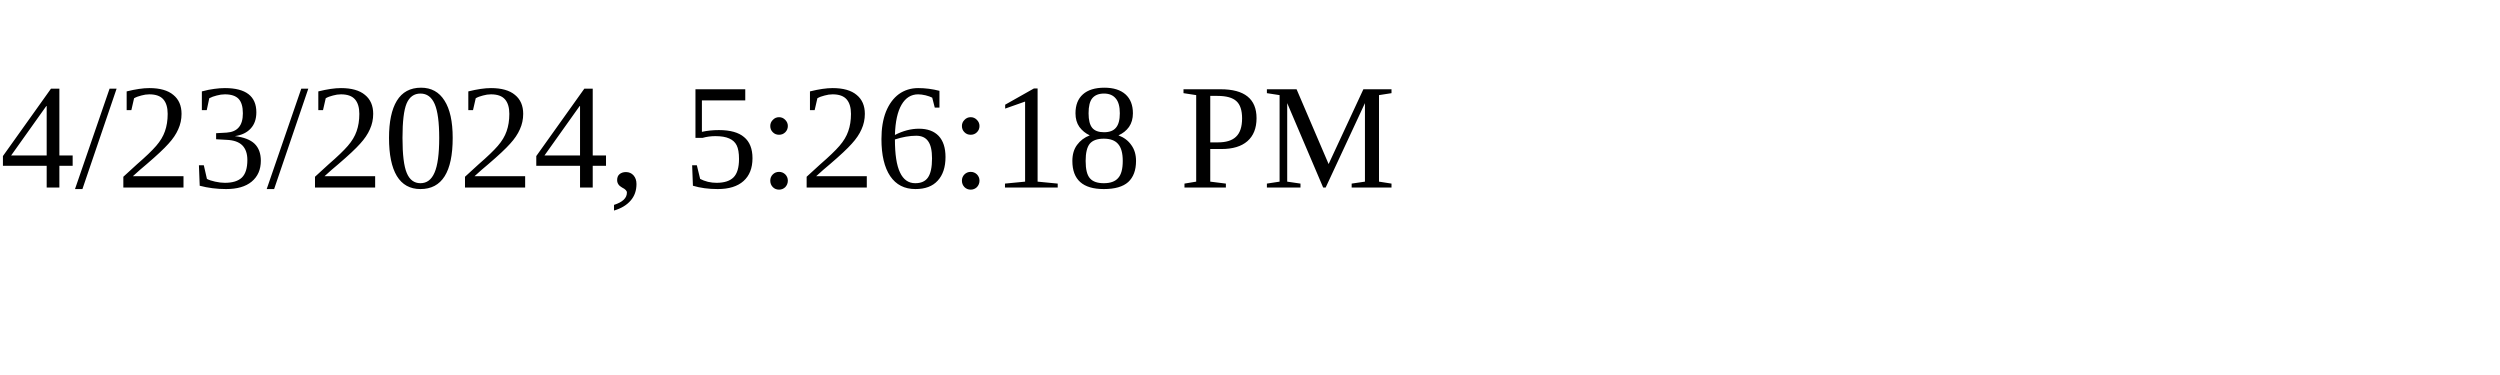
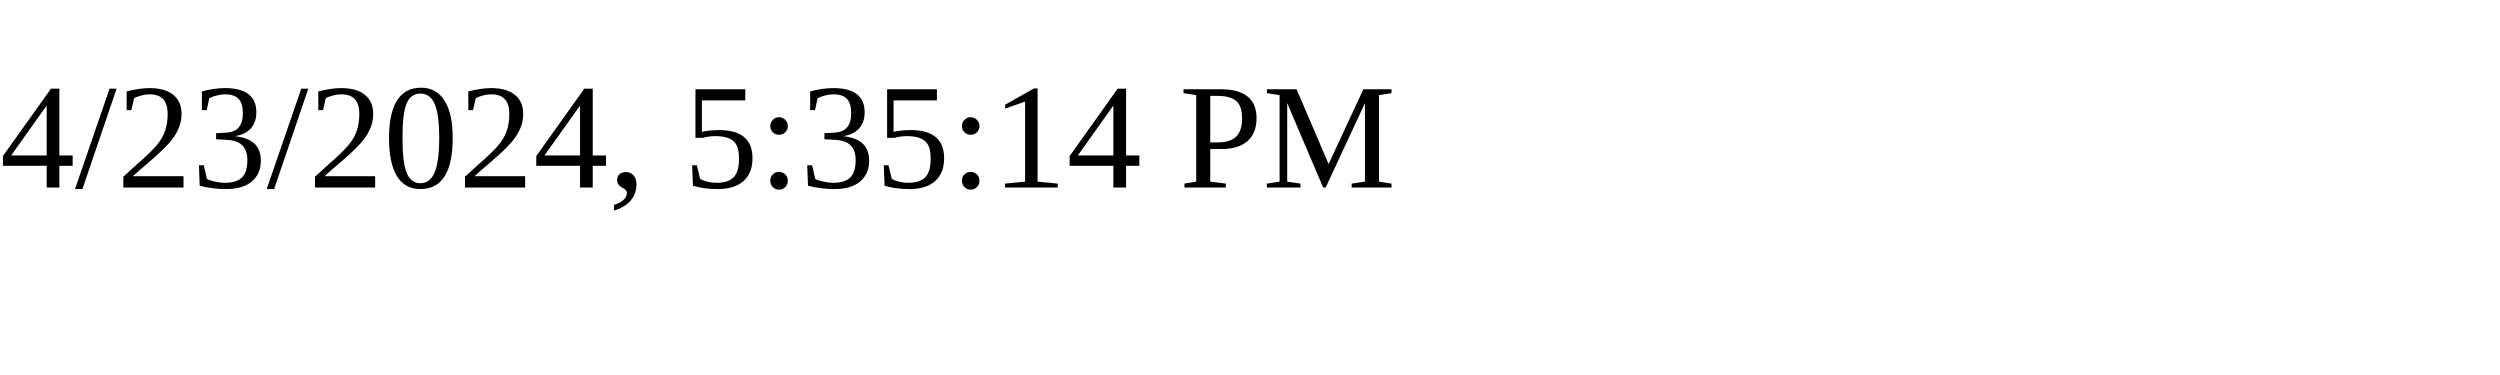
<svg xmlns="http://www.w3.org/2000/svg" height="30" width="200">
-   <text x="0" y="15">4/23/2024, 5:26:18 PM</text>
+   <text x="0" y="15">4/23/2024, 5:35:14 PM</text>
</svg>
